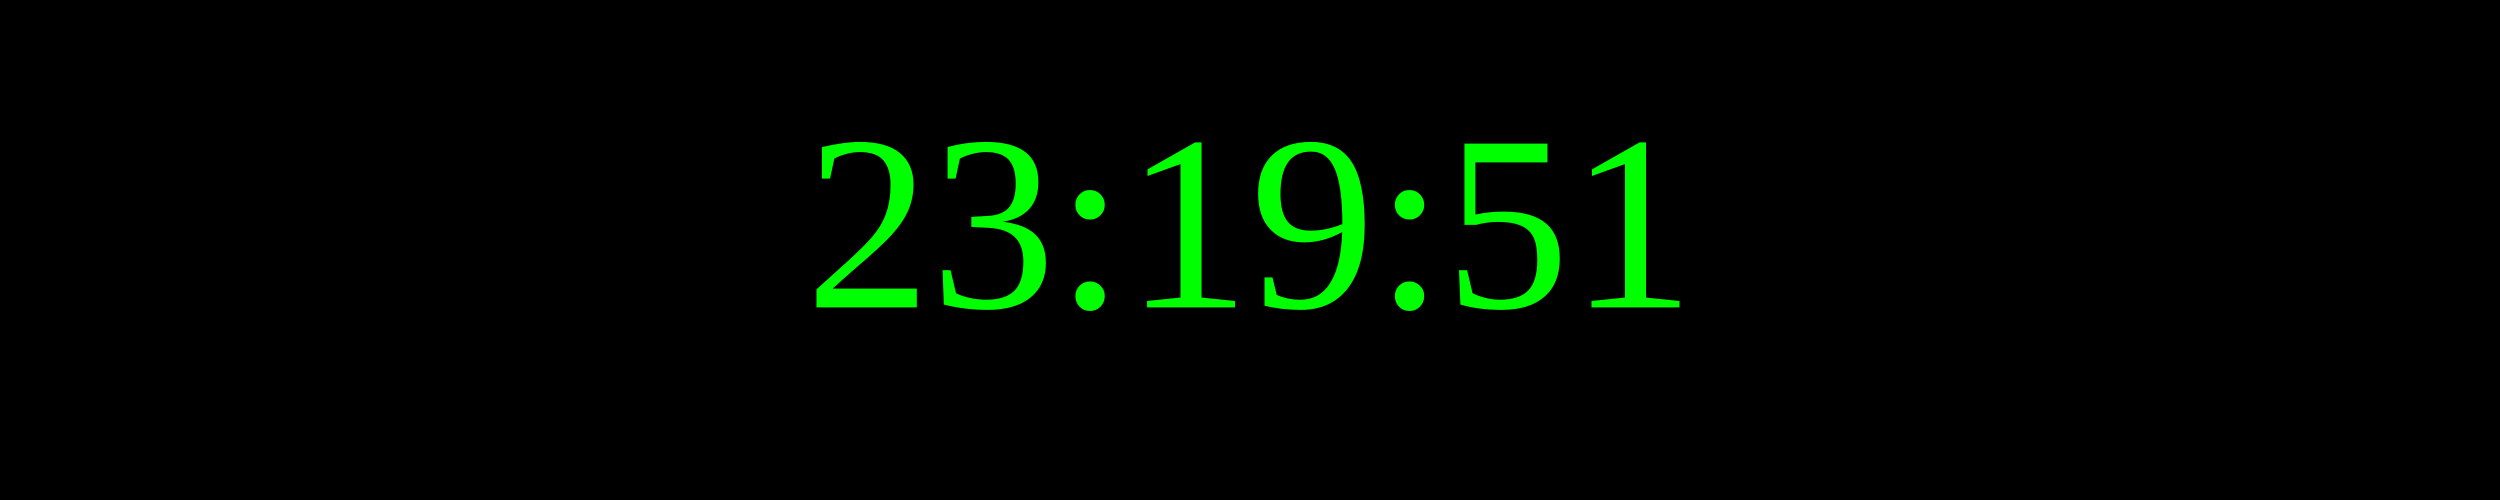
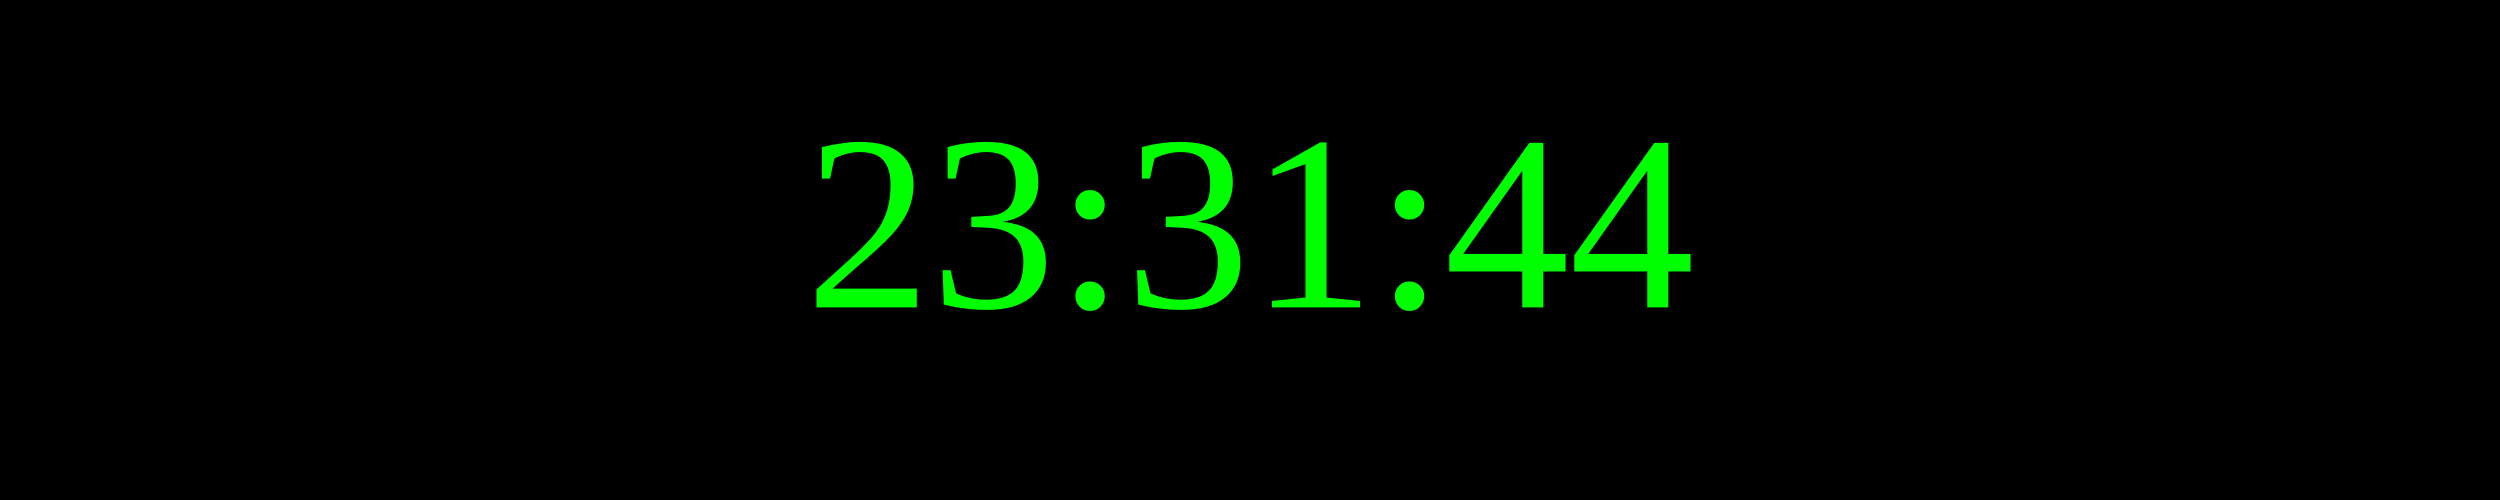
<svg xmlns="http://www.w3.org/2000/svg" width="250" height="50">
  <rect width="100%" height="100%" fill="black" />
  <text x="50%" y="50%" font-size="25" fill="lime" text-anchor="middle" dominant-baseline="middle">
- 23:19:51
+ 23:31:44
</text>
</svg>
